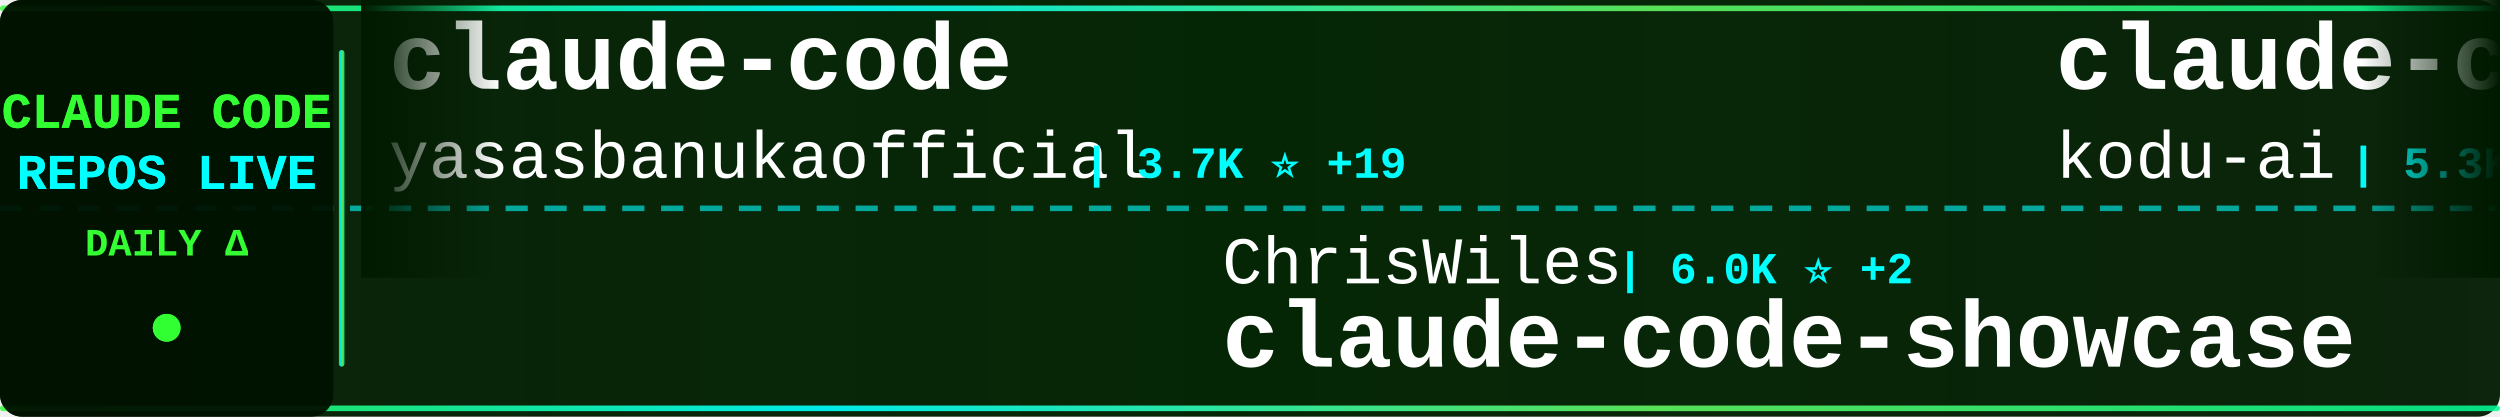
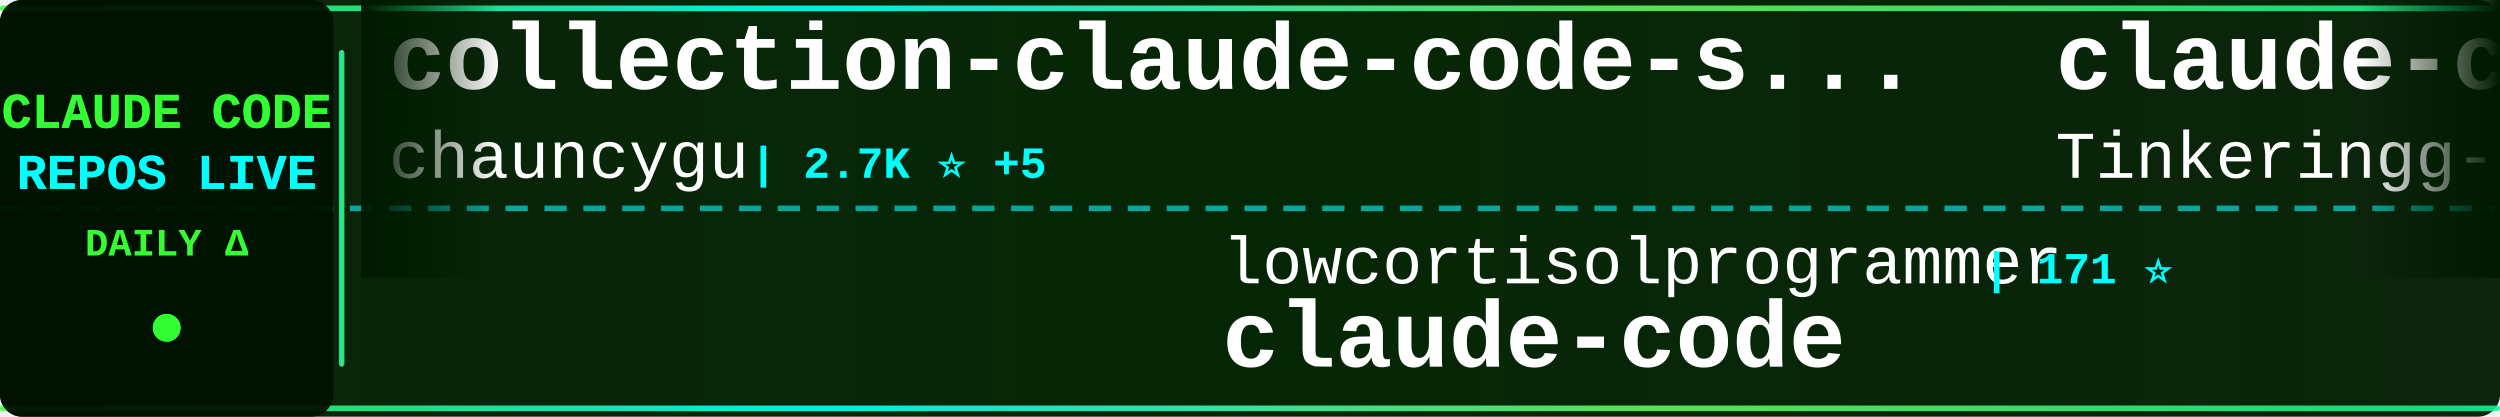
<svg xmlns="http://www.w3.org/2000/svg" width="900" height="150">
  <defs>
    <linearGradient id="tickerBg" x1="0%" y1="0%" x2="100%" y2="0%">
      <stop offset="0%" style="stop-color:#001a00;stop-opacity:0.95" />
      <stop offset="50%" style="stop-color:#002200;stop-opacity:0.98" />
      <stop offset="100%" style="stop-color:#001a00;stop-opacity:0.95" />
    </linearGradient>
    <linearGradient id="borderGrad" x1="0%" y1="0%" x2="100%" y2="0%">
      <stop offset="0%" style="stop-color:#33ff33;stop-opacity:0.85">
        <animate attributeName="stop-opacity" values="0.85;1;0.85" dur="2s" repeatCount="indefinite" />
      </stop>
      <stop offset="33%" style="stop-color:#00ffff;stop-opacity:0.9">
        <animate attributeName="stop-opacity" values="0.9;1;0.9" dur="2.2s" repeatCount="indefinite" />
      </stop>
      <stop offset="66%" style="stop-color:#66ff66;stop-opacity:0.85">
        <animate attributeName="stop-opacity" values="0.85;1;0.85" dur="1.8s" repeatCount="indefinite" />
      </stop>
      <stop offset="100%" style="stop-color:#00ff99;stop-opacity:0.85">
        <animate attributeName="stop-opacity" values="0.85;1;0.85" dur="2s" repeatCount="indefinite" />
      </stop>
    </linearGradient>
    <filter id="textGlow">
      <feGaussianBlur stdDeviation="0.1" result="coloredBlur" />
      <feMerge>
        <feMergeNode in="coloredBlur" />
        <feMergeNode in="SourceGraphic" />
      </feMerge>
    </filter>
    <filter id="metricGlow">
      <feGaussianBlur stdDeviation="0.2" result="coloredBlur" />
      <feMerge>
        <feMergeNode in="coloredBlur" />
        <feMergeNode in="SourceGraphic" />
      </feMerge>
    </filter>
    <linearGradient id="leftFade" x1="0%" y1="0%" x2="100%" y2="0%">
      <stop offset="0%" style="stop-color:#001a00;stop-opacity:1" />
      <stop offset="100%" style="stop-color:#001a00;stop-opacity:0" />
    </linearGradient>
    <linearGradient id="rightFade" x1="0%" y1="0%" x2="100%" y2="0%">
      <stop offset="0%" style="stop-color:#001a00;stop-opacity:0" />
      <stop offset="100%" style="stop-color:#001a00;stop-opacity:1" />
    </linearGradient>
  </defs>
  <rect width="900" height="150" fill="url(#tickerBg)" rx="8" />
  <rect x="0" y="2" width="900" height="2" fill="url(#borderGrad)" rx="1" />
  <rect x="0" y="146" width="900" height="2" fill="url(#borderGrad)" rx="1" />
  <line x1="0" y1="75" x2="900" y2="75" stroke="#00ffff" stroke-width="2" stroke-dasharray="8 6" opacity="0.6" />
  <rect x="0" y="0" width="120" height="150" fill="#001100" opacity="0.95" rx="8" />
  <text x="60" y="46" font-family="'Courier New', monospace" font-size="18" font-weight="bold" fill="#33ff33" text-anchor="middle" filter="url(#textGlow)">
    CLAUDE CODE
  </text>
  <text x="60" y="68" font-family="'Courier New', monospace" font-size="18" font-weight="bold" fill="#00ffff" text-anchor="middle" filter="url(#textGlow)">
    REPOS LIVE
  </text>
  <text x="60" y="92" font-family="'Courier New', monospace" font-size="14" font-weight="bold" fill="#33ff33" text-anchor="middle">
    DAILY Δ
  </text>
  <circle cx="60" cy="118" r="5" fill="#33ff33" filter="url(#metricGlow)">
    <animate attributeName="r" values="4;6;4" dur="1.5s" repeatCount="indefinite" />
    <animate attributeName="opacity" values="0.6;1;0.6" dur="1.5s" repeatCount="indefinite" />
  </circle>
  <rect x="122" y="18" width="2" height="114" fill="url(#borderGrad)" rx="1" />
  <clipPath id="tickerClip">
    <rect x="130" y="0" width="770" height="150" />
  </clipPath>
  <g clip-path="url(#tickerClip)">
    <g id="tickerItems">
      <animateTransform attributeName="transform" attributeType="XML" type="translate" from="0 0" to="-3000 0" dur="54s" repeatCount="indefinite" />
      <g transform="translate(0, 0)">
-         <text x="140" y="32" font-family="'Courier New', monospace" font-size="34" font-weight="bold" fill="#ffffff">claude-code</text>
-         <text x="140" y="64" font-family="'Courier New', monospace" font-size="24" font-weight="normal" fill="#ffffff" opacity="1.0">yasasbanukaofficial</text>
-         <text x="390" y="64" font-family="'Courier New', monospace" font-size="16" font-weight="bold" fill="#00ffff"> | 3.7K ⭐ +19</text>
+         <text x="140" y="32" font-family="'Courier New', monospace" font-size="34" font-weight="bold" fill="#ffffff">collection-claude-code-s...</text>
+         <text x="140" y="64" font-family="'Courier New', monospace" font-size="24" font-weight="normal" fill="#ffffff" opacity="1.0">chauncygu</text>
+         <text x="270" y="64" font-family="'Courier New', monospace" font-size="16" font-weight="bold" fill="#00ffff"> | 2.7K ⭐ +5</text>
      </g>
      <g transform="translate(300, 0)">
-         <text x="140" y="102" font-family="'Courier New', monospace" font-size="24" font-weight="normal" fill="#ffffff" opacity="1.0">ChrisWiles</text>
-         <text x="282" y="102" font-family="'Courier New', monospace" font-size="16" font-weight="bold" fill="#00ffff"> | 6.0K ⭐ +2</text>
-         <text x="140" y="132" font-family="'Courier New', monospace" font-size="34" font-weight="bold" fill="#ffffff">claude-code-showcase</text>
+         <text x="140" y="102" font-family="'Courier New', monospace" font-size="24" font-weight="normal" fill="#ffffff" opacity="1.0">lowcortisolprogrammer</text>
+         <text x="414" y="102" font-family="'Courier New', monospace" font-size="16" font-weight="bold" fill="#00ffff"> | 171 ⭐</text>
+         <text x="140" y="132" font-family="'Courier New', monospace" font-size="34" font-weight="bold" fill="#ffffff">claude-code</text>
      </g>
      <g transform="translate(600, 0)">
-         <text x="140" y="32" font-family="'Courier New', monospace" font-size="34" font-weight="bold" fill="#ffffff">claude-coder</text>
-         <text x="140" y="64" font-family="'Courier New', monospace" font-size="24" font-weight="normal" fill="#ffffff" opacity="1.0">kodu-ai</text>
-         <text x="246" y="64" font-family="'Courier New', monospace" font-size="16" font-weight="bold" fill="#00ffff"> | 5.3K ⭐</text>
+         <text x="140" y="32" font-family="'Courier New', monospace" font-size="34" font-weight="bold" fill="#ffffff">claude-code</text>
+         <text x="140" y="64" font-family="'Courier New', monospace" font-size="24" font-weight="normal" fill="#ffffff" opacity="1.0">Tinkeringg-Lab</text>
+         <text x="330" y="64" font-family="'Courier New', monospace" font-size="16" font-weight="bold" fill="#00ffff"> | 211 ⭐</text>
      </g>
      <g transform="translate(900, 0)">
-         <text x="140" y="102" font-family="'Courier New', monospace" font-size="24" font-weight="normal" fill="#ffffff" opacity="1.0">JrCx7scC</text>
-         <text x="258" y="102" font-family="'Courier New', monospace" font-size="16" font-weight="bold" fill="#00ffff"> | 371 ⭐</text>
-         <text x="140" y="132" font-family="'Courier New', monospace" font-size="34" font-weight="bold" fill="#ffffff">claude-code-source</text>
+         <text x="140" y="102" font-family="'Courier New', monospace" font-size="24" font-weight="normal" fill="#ffffff" opacity="1.0">Windy3f3f3f3f</text>
+         <text x="318" y="102" font-family="'Courier New', monospace" font-size="16" font-weight="bold" fill="#00ffff"> | 2.2K ⭐ +10</text>
+         <text x="140" y="132" font-family="'Courier New', monospace" font-size="34" font-weight="bold" fill="#ffffff">claude-code-from-scratch</text>
      </g>
      <g transform="translate(1200, 0)">
-         <text x="140" y="32" font-family="'Courier New', monospace" font-size="34" font-weight="bold" fill="#ffffff">claude-code</text>
-         <text x="140" y="64" font-family="'Courier New', monospace" font-size="24" font-weight="normal" fill="#ffffff" opacity="1.0">xorespesp</text>
-         <text x="270" y="64" font-family="'Courier New', monospace" font-size="16" font-weight="bold" fill="#00ffff"> | 229 ⭐ +1</text>
+         <text x="140" y="32" font-family="'Courier New', monospace" font-size="34" font-weight="bold" fill="#ffffff">claude-skills</text>
+         <text x="140" y="64" font-family="'Courier New', monospace" font-size="24" font-weight="normal" fill="#ffffff" opacity="1.0">alirezarezvani</text>
+         <text x="330" y="64" font-family="'Courier New', monospace" font-size="16" font-weight="bold" fill="#00ffff"> | 22.0K ⭐ +191</text>
      </g>
      <g transform="translate(1500, 0)">
-         <text x="140" y="102" font-family="'Courier New', monospace" font-size="24" font-weight="normal" fill="#ffffff" opacity="1.0">Yuyz0112</text>
-         <text x="258" y="102" font-family="'Courier New', monospace" font-size="16" font-weight="bold" fill="#00ffff"> | 2.4K ⭐</text>
-         <text x="140" y="132" font-family="'Courier New', monospace" font-size="34" font-weight="bold" fill="#ffffff">claude-code-reverse</text>
+         <text x="140" y="102" font-family="'Courier New', monospace" font-size="24" font-weight="normal" fill="#ffffff" opacity="1.0">sugyan</text>
+         <text x="234" y="102" font-family="'Courier New', monospace" font-size="16" font-weight="bold" fill="#00ffff"> | 1.1K ⭐ +2</text>
+         <text x="140" y="132" font-family="'Courier New', monospace" font-size="34" font-weight="bold" fill="#ffffff">claude-code-webui</text>
      </g>
      <g transform="translate(1800, 0)">
-         <text x="140" y="32" font-family="'Courier New', monospace" font-size="34" font-weight="bold" fill="#ffffff">claude-code-source-code</text>
-         <text x="140" y="64" font-family="'Courier New', monospace" font-size="24" font-weight="normal" fill="#ffffff" opacity="1.0">777genius</text>
-         <text x="270" y="64" font-family="'Courier New', monospace" font-size="16" font-weight="bold" fill="#00ffff"> | 919 ⭐</text>
+         <text x="140" y="32" font-family="'Courier New', monospace" font-size="34" font-weight="bold" fill="#ffffff">my-claude-code-setup</text>
+         <text x="140" y="64" font-family="'Courier New', monospace" font-size="24" font-weight="normal" fill="#ffffff" opacity="1.0">centminmod</text>
+         <text x="282" y="64" font-family="'Courier New', monospace" font-size="16" font-weight="bold" fill="#00ffff"> | 2.5K ⭐ +5</text>
      </g>
      <g transform="translate(2100, 0)">
-         <text x="140" y="102" font-family="'Courier New', monospace" font-size="24" font-weight="normal" fill="#ffffff" opacity="1.0">mehmoodosman</text>
-         <text x="306" y="102" font-family="'Courier New', monospace" font-size="16" font-weight="bold" fill="#00ffff"> | 170 ⭐</text>
+         <text x="140" y="102" font-family="'Courier New', monospace" font-size="24" font-weight="normal" fill="#ffffff" opacity="1.0">yasasbanukaofficial</text>
+         <text x="390" y="102" font-family="'Courier New', monospace" font-size="16" font-weight="bold" fill="#00ffff"> | 3.7K ⭐ +21</text>
        <text x="140" y="132" font-family="'Courier New', monospace" font-size="34" font-weight="bold" fill="#ffffff">claude-code</text>
      </g>
      <g transform="translate(2400, 0)">
-         <text x="140" y="32" font-family="'Courier New', monospace" font-size="34" font-weight="bold" fill="#ffffff">claude-code-webui</text>
-         <text x="140" y="64" font-family="'Courier New', monospace" font-size="24" font-weight="normal" fill="#ffffff" opacity="1.0">sugyan</text>
-         <text x="234" y="64" font-family="'Courier New', monospace" font-size="16" font-weight="bold" fill="#00ffff"> | 1.1K ⭐ +1</text>
+         <text x="140" y="32" font-family="'Courier New', monospace" font-size="34" font-weight="bold" fill="#ffffff">arcads-claude-code</text>
+         <text x="140" y="64" font-family="'Courier New', monospace" font-size="24" font-weight="normal" fill="#ffffff" opacity="1.0">krusemediallc</text>
+         <text x="318" y="64" font-family="'Courier New', monospace" font-size="16" font-weight="bold" fill="#00ffff"> | 991 ⭐ +4</text>
      </g>
      <g transform="translate(2700, 0)">
-         <text x="140" y="102" font-family="'Courier New', monospace" font-size="24" font-weight="normal" fill="#ffffff" opacity="1.0">darcyegb</text>
-         <text x="258" y="102" font-family="'Courier New', monospace" font-size="16" font-weight="bold" fill="#00ffff"> | 744 ⭐</text>
-         <text x="140" y="132" font-family="'Courier New', monospace" font-size="34" font-weight="bold" fill="#ffffff">ClaudeCodeAgents</text>
+         <text x="140" y="102" font-family="'Courier New', monospace" font-size="24" font-weight="normal" fill="#ffffff" opacity="1.0">zstmfhy</text>
+         <text x="246" y="102" font-family="'Courier New', monospace" font-size="16" font-weight="bold" fill="#00ffff"> | 190 ⭐</text>
+         <text x="140" y="132" font-family="'Courier New', monospace" font-size="34" font-weight="bold" fill="#ffffff">Claude-code</text>
      </g>
      <g transform="translate(3000, 0)">
-         <text x="140" y="32" font-family="'Courier New', monospace" font-size="34" font-weight="bold" fill="#ffffff">claude-code</text>
-         <text x="140" y="64" font-family="'Courier New', monospace" font-size="24" font-weight="normal" fill="#ffffff" opacity="1.0">yasasbanukaofficial</text>
-         <text x="390" y="64" font-family="'Courier New', monospace" font-size="16" font-weight="bold" fill="#00ffff"> | 3.7K ⭐ +19</text>
+         <text x="140" y="32" font-family="'Courier New', monospace" font-size="34" font-weight="bold" fill="#ffffff">collection-claude-code-s...</text>
+         <text x="140" y="64" font-family="'Courier New', monospace" font-size="24" font-weight="normal" fill="#ffffff" opacity="1.0">chauncygu</text>
+         <text x="270" y="64" font-family="'Courier New', monospace" font-size="16" font-weight="bold" fill="#00ffff"> | 2.7K ⭐ +5</text>
      </g>
      <g transform="translate(3300, 0)">
-         <text x="140" y="102" font-family="'Courier New', monospace" font-size="24" font-weight="normal" fill="#ffffff" opacity="1.0">ChrisWiles</text>
-         <text x="282" y="102" font-family="'Courier New', monospace" font-size="16" font-weight="bold" fill="#00ffff"> | 6.0K ⭐ +2</text>
-         <text x="140" y="132" font-family="'Courier New', monospace" font-size="34" font-weight="bold" fill="#ffffff">claude-code-showcase</text>
+         <text x="140" y="102" font-family="'Courier New', monospace" font-size="24" font-weight="normal" fill="#ffffff" opacity="1.0">lowcortisolprogrammer</text>
+         <text x="414" y="102" font-family="'Courier New', monospace" font-size="16" font-weight="bold" fill="#00ffff"> | 171 ⭐</text>
+         <text x="140" y="132" font-family="'Courier New', monospace" font-size="34" font-weight="bold" fill="#ffffff">claude-code</text>
      </g>
      <g transform="translate(3600, 0)">
-         <text x="140" y="32" font-family="'Courier New', monospace" font-size="34" font-weight="bold" fill="#ffffff">claude-coder</text>
-         <text x="140" y="64" font-family="'Courier New', monospace" font-size="24" font-weight="normal" fill="#ffffff" opacity="1.0">kodu-ai</text>
-         <text x="246" y="64" font-family="'Courier New', monospace" font-size="16" font-weight="bold" fill="#00ffff"> | 5.3K ⭐</text>
+         <text x="140" y="32" font-family="'Courier New', monospace" font-size="34" font-weight="bold" fill="#ffffff">claude-code</text>
+         <text x="140" y="64" font-family="'Courier New', monospace" font-size="24" font-weight="normal" fill="#ffffff" opacity="1.0">Tinkeringg-Lab</text>
+         <text x="330" y="64" font-family="'Courier New', monospace" font-size="16" font-weight="bold" fill="#00ffff"> | 211 ⭐</text>
      </g>
      <g transform="translate(3900, 0)">
-         <text x="140" y="102" font-family="'Courier New', monospace" font-size="24" font-weight="normal" fill="#ffffff" opacity="1.0">JrCx7scC</text>
-         <text x="258" y="102" font-family="'Courier New', monospace" font-size="16" font-weight="bold" fill="#00ffff"> | 371 ⭐</text>
-         <text x="140" y="132" font-family="'Courier New', monospace" font-size="34" font-weight="bold" fill="#ffffff">claude-code-source</text>
+         <text x="140" y="102" font-family="'Courier New', monospace" font-size="24" font-weight="normal" fill="#ffffff" opacity="1.0">Windy3f3f3f3f</text>
+         <text x="318" y="102" font-family="'Courier New', monospace" font-size="16" font-weight="bold" fill="#00ffff"> | 2.2K ⭐ +10</text>
+         <text x="140" y="132" font-family="'Courier New', monospace" font-size="34" font-weight="bold" fill="#ffffff">claude-code-from-scratch</text>
      </g>
    </g>
  </g>
  <rect x="130" y="0" width="50" height="100" fill="url(#leftFade)" />
  <rect x="850" y="0" width="50" height="100" fill="url(#rightFade)" />
</svg>
